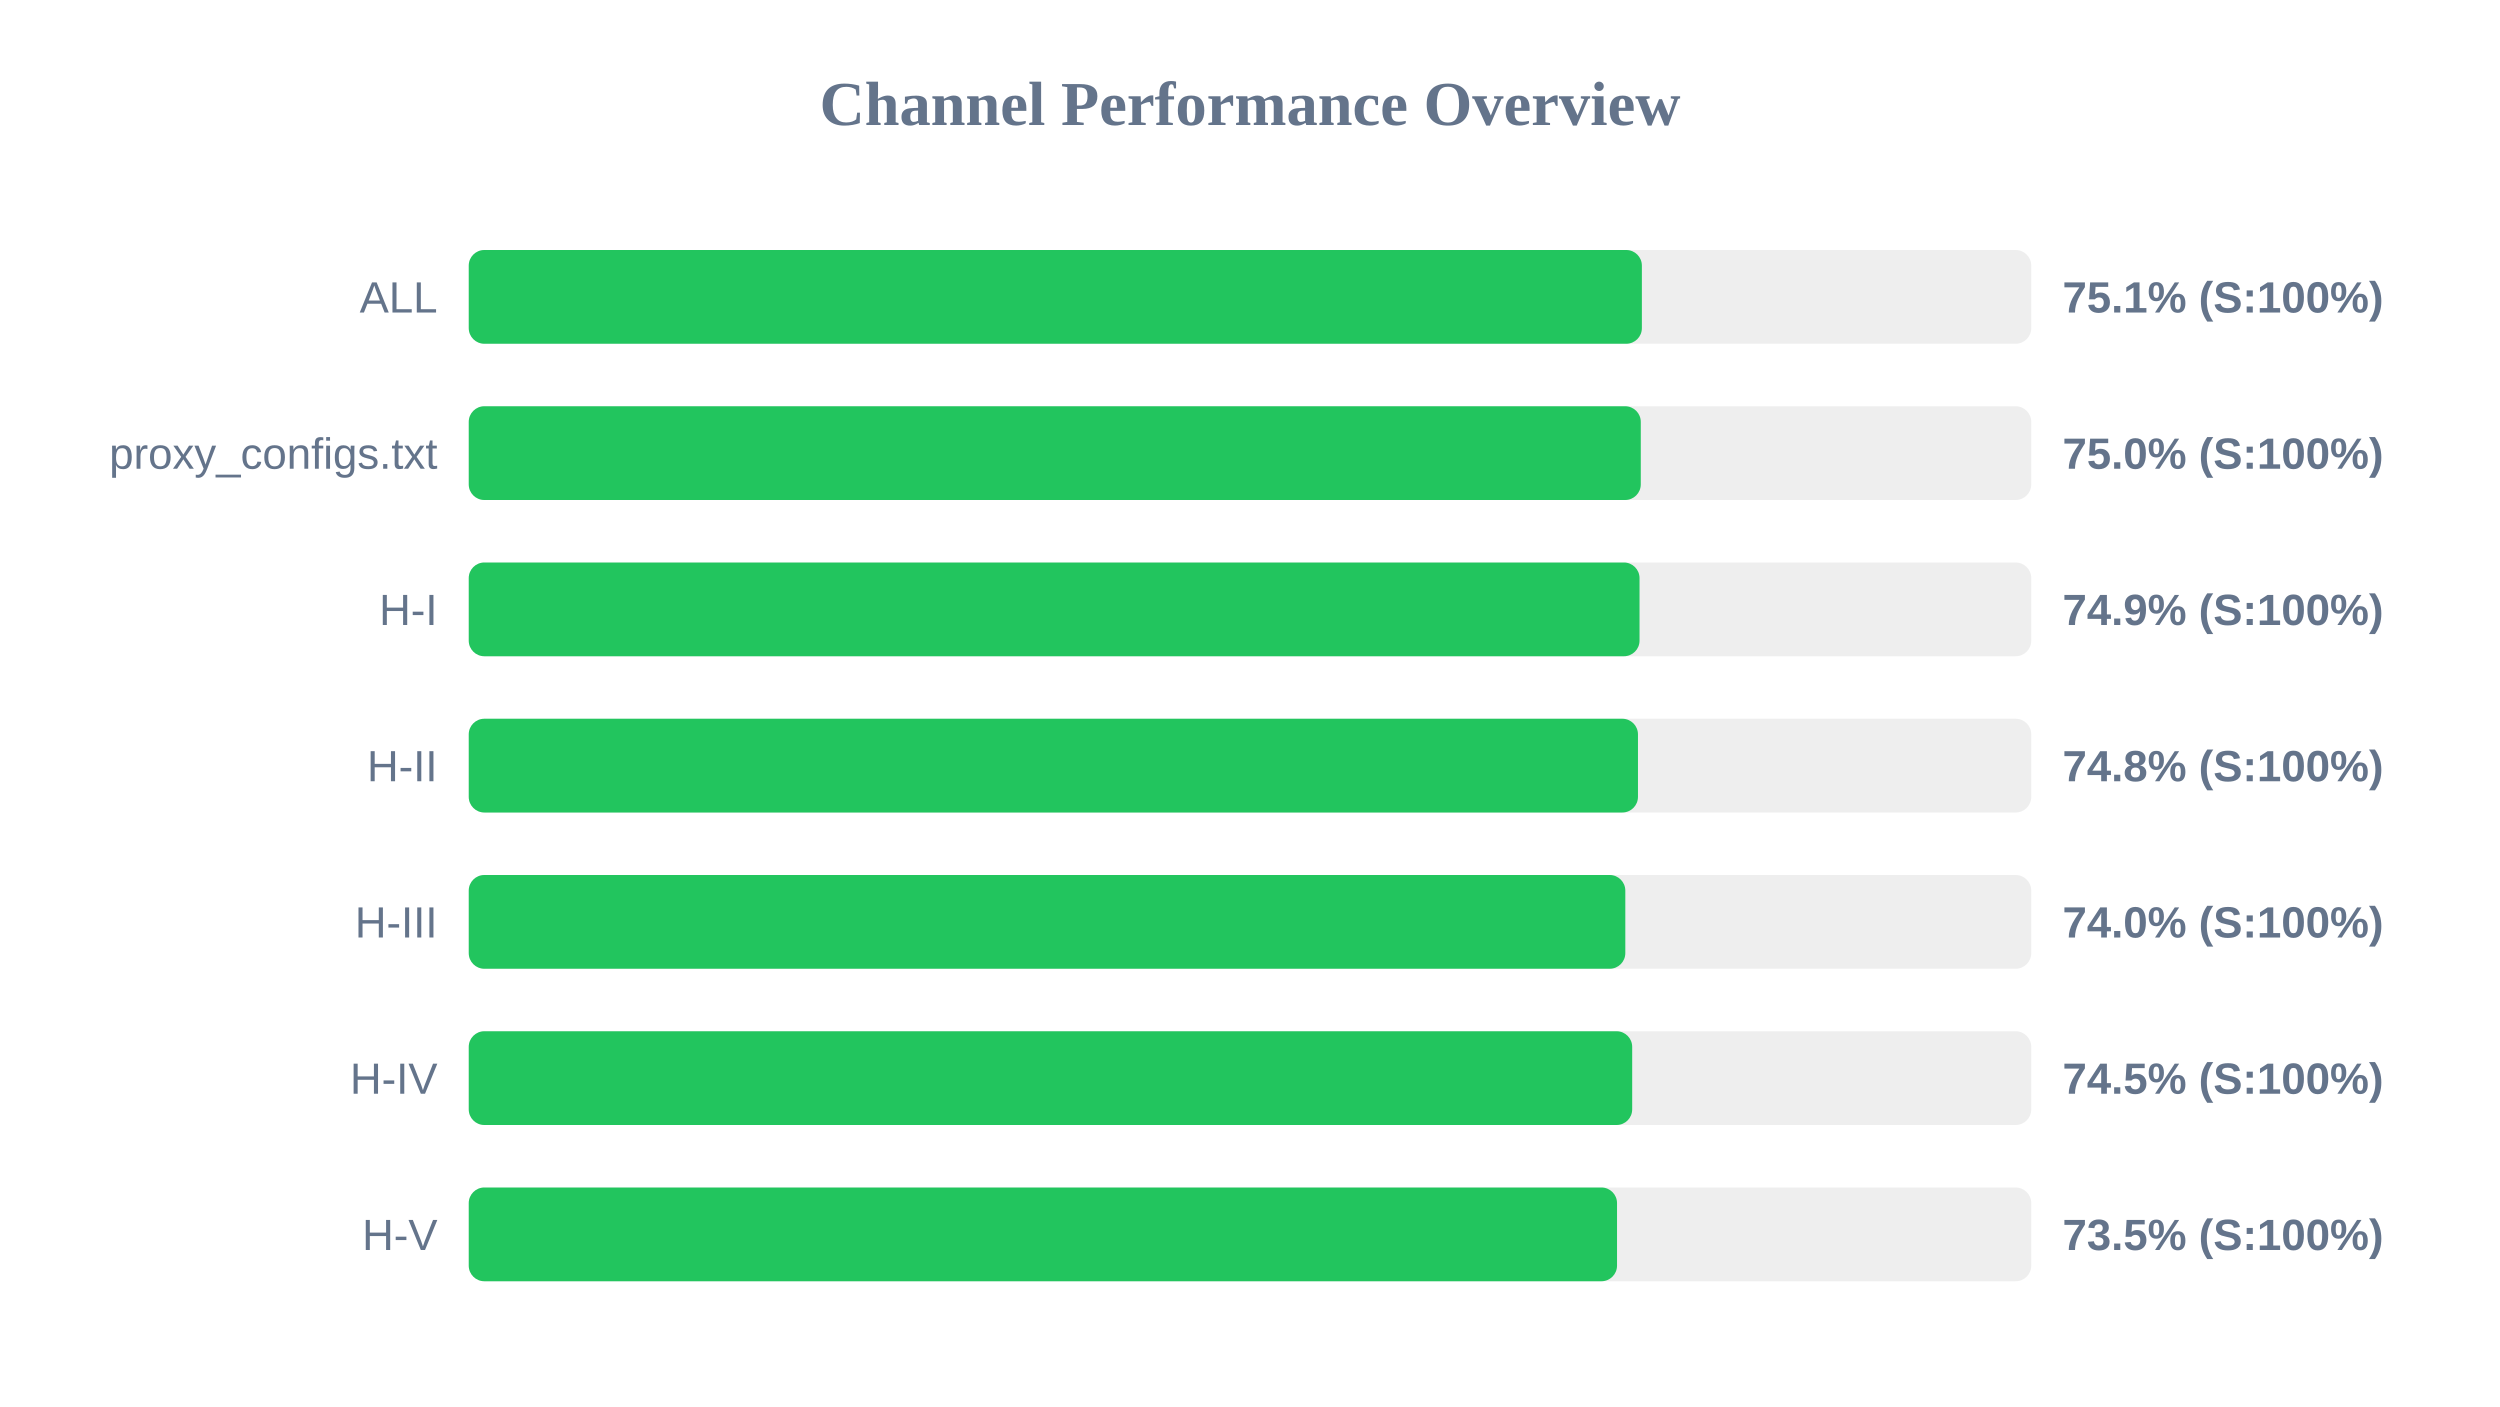
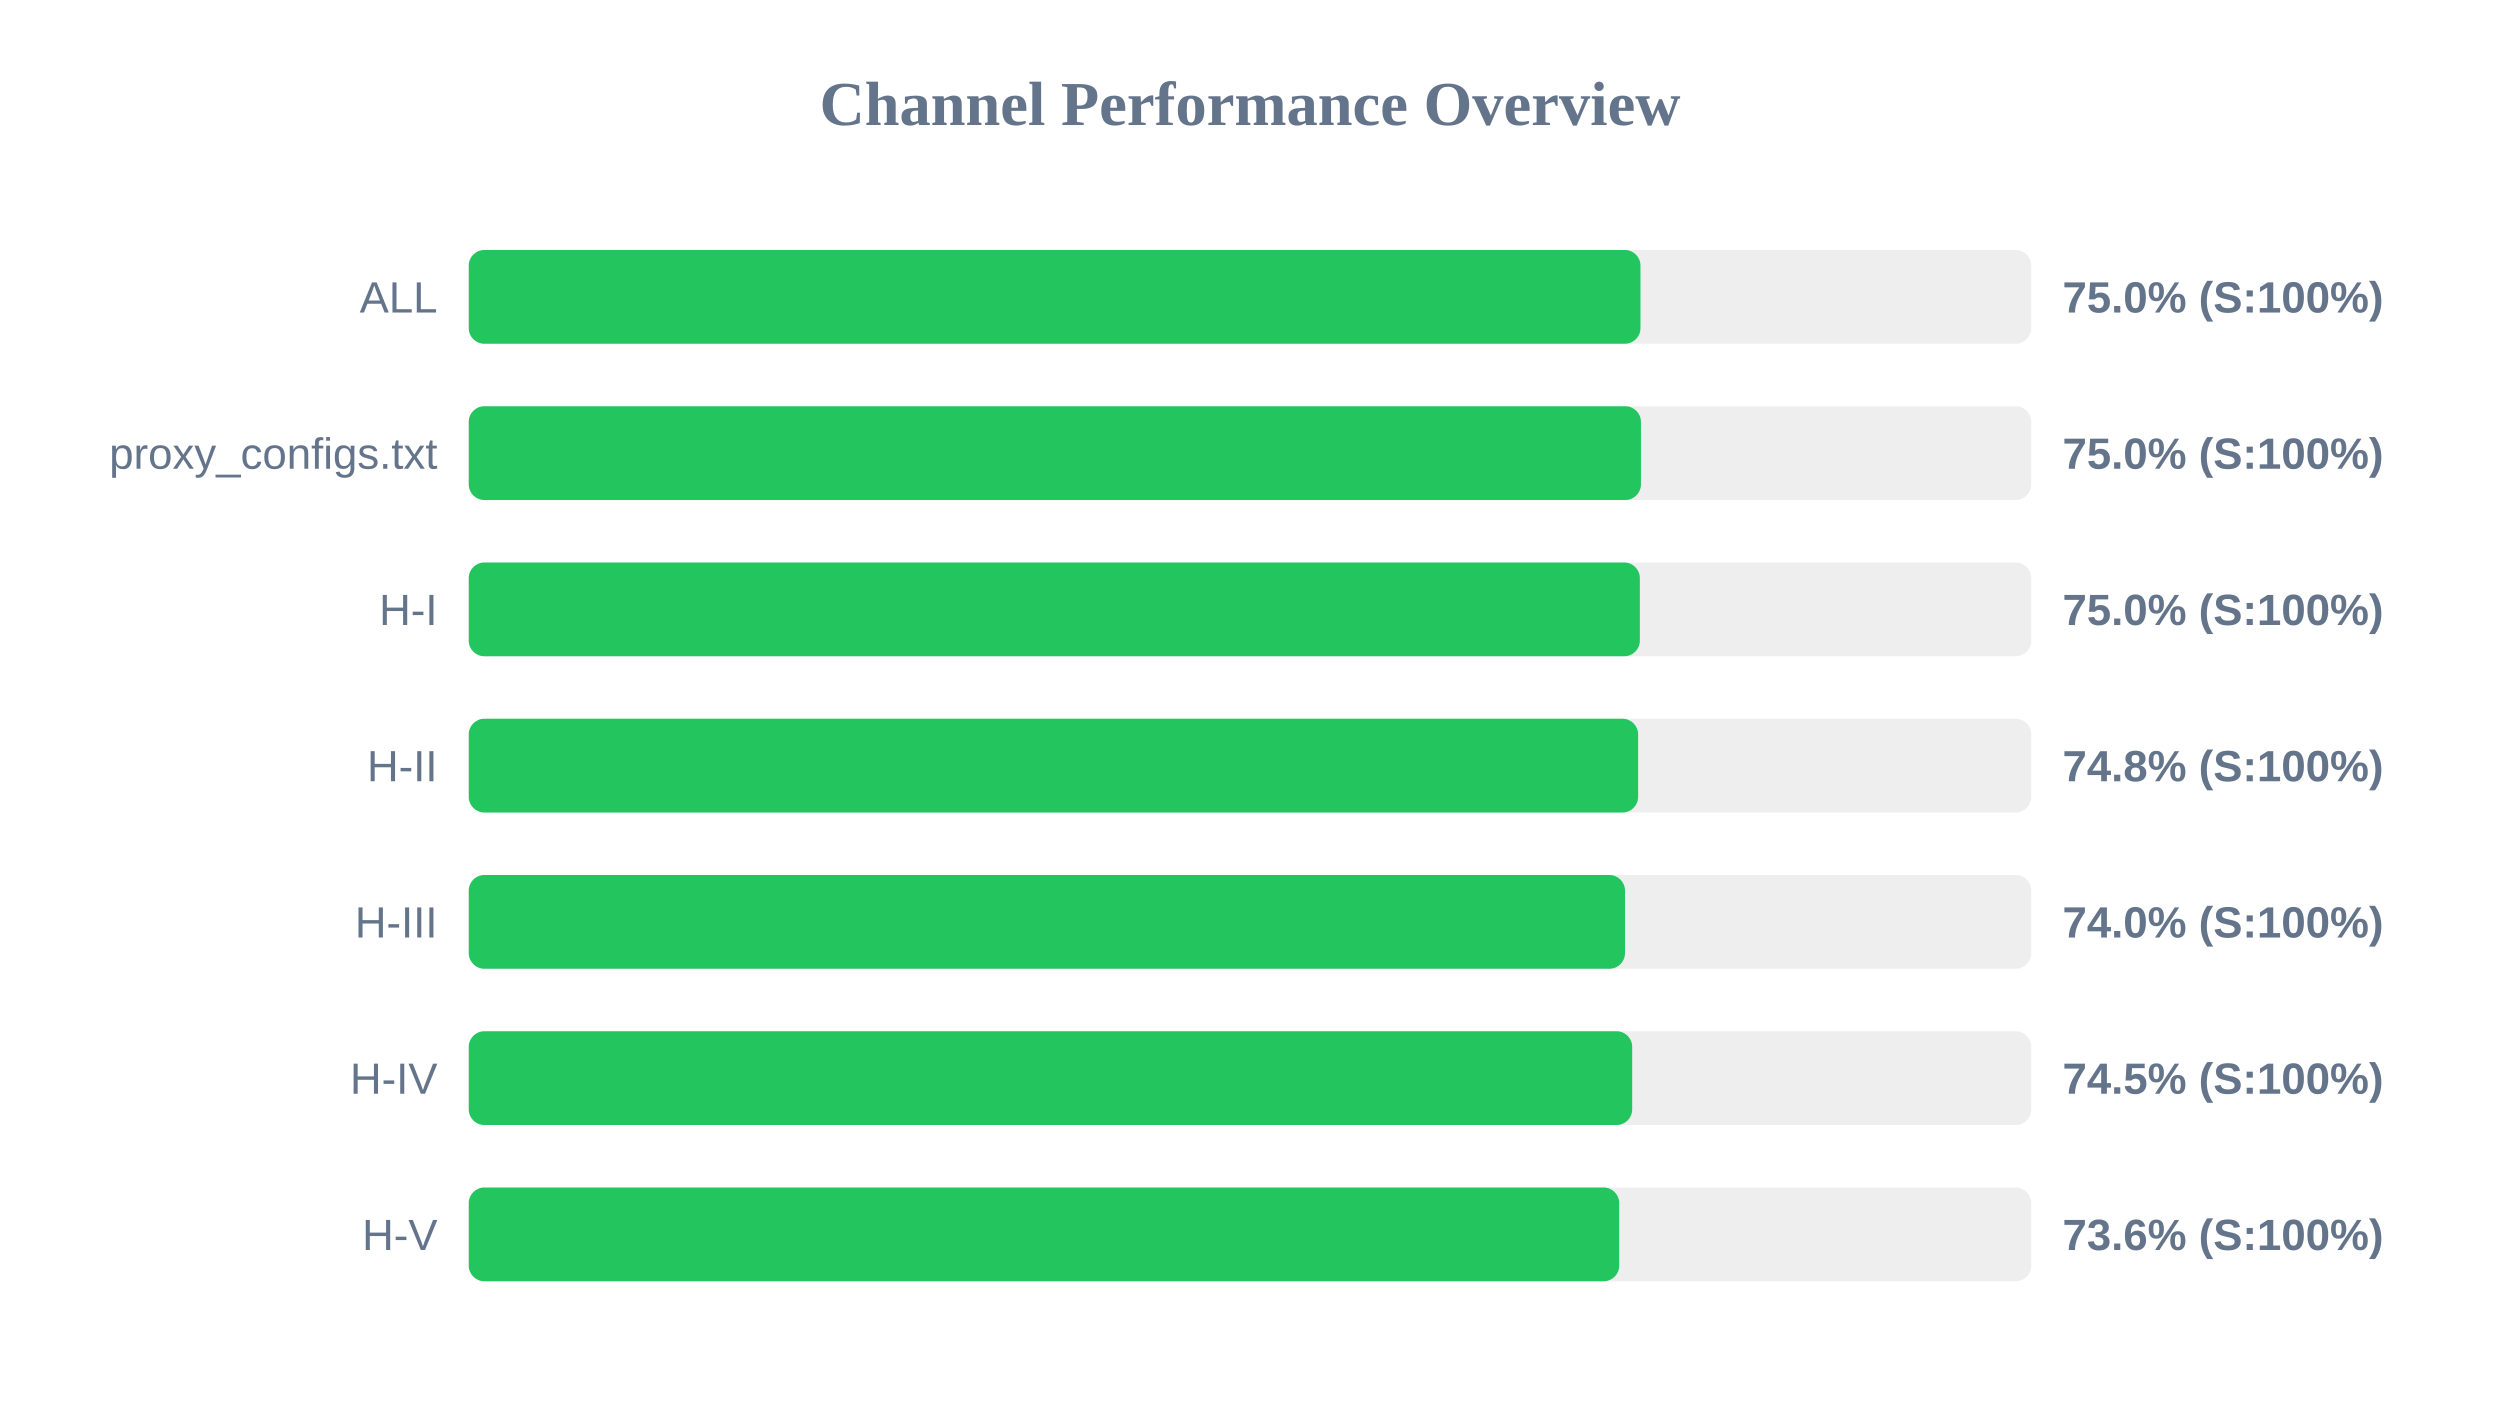
<svg xmlns="http://www.w3.org/2000/svg" width="800" height="450" version="1.1">
  <style>
        .row { font: 14px Arial; fill: #64748b; }
        .score { font: bold 14px Arial; fill: #64748b; }
    </style>
  <text x="400" y="40" text-anchor="middle" font-size="20px" font-weight="bold" fill="#64748b">Channel Performance Overview</text>
  <rect x="150" y="80" width="500" height="30" fill="#eee" rx="5" />
-   <rect x="150" y="80" width="375.4" height="30" fill="#22c55e" rx="5" />
+   <rect x="150" y="80" width="374.95" height="30" fill="#22c55e" rx="5" />
  <text x="140" y="100" text-anchor="end" class="row">ALL</text>
-   <text x="660" y="100" text-anchor="start" class="score">75.1% (S:100%)</text>
+   <text x="660" y="100" text-anchor="start" class="score">75.0% (S:100%)</text>
  <rect x="150" y="130" width="500" height="30" fill="#eee" rx="5" />
-   <rect x="150" y="130" width="375.05" height="30" fill="#22c55e" rx="5" />
+   <rect x="150" y="130" width="375.1" height="30" fill="#22c55e" rx="5" />
  <text x="140" y="150" text-anchor="end" class="row">proxy_configs.txt</text>
  <text x="660" y="150" text-anchor="start" class="score">75.0% (S:100%)</text>
  <rect x="150" y="180" width="500" height="30" fill="#eee" rx="5" />
-   <rect x="150" y="180" width="374.65" height="30" fill="#22c55e" rx="5" />
+   <rect x="150" y="180" width="374.75" height="30" fill="#22c55e" rx="5" />
  <text x="140" y="200" text-anchor="end" class="row">H-I</text>
-   <text x="660" y="200" text-anchor="start" class="score">74.9% (S:100%)</text>
+   <text x="660" y="200" text-anchor="start" class="score">75.0% (S:100%)</text>
  <rect x="150" y="230" width="500" height="30" fill="#eee" rx="5" />
-   <rect x="150" y="230" width="374.15" height="30" fill="#22c55e" rx="5" />
+   <rect x="150" y="230" width="374.2" height="30" fill="#22c55e" rx="5" />
  <text x="140" y="250" text-anchor="end" class="row">H-II</text>
  <text x="660" y="250" text-anchor="start" class="score">74.8% (S:100%)</text>
  <rect x="150" y="280" width="500" height="30" fill="#eee" rx="5" />
-   <rect x="150" y="280" width="370.1" height="30" fill="#22c55e" rx="5" />
+   <rect x="150" y="280" width="370.0" height="30" fill="#22c55e" rx="5" />
  <text x="140" y="300" text-anchor="end" class="row">H-III</text>
  <text x="660" y="300" text-anchor="start" class="score">74.0% (S:100%)</text>
  <rect x="150" y="330" width="500" height="30" fill="#eee" rx="5" />
  <rect x="150" y="330" width="372.3" height="30" fill="#22c55e" rx="5" />
  <text x="140" y="350" text-anchor="end" class="row">H-IV</text>
  <text x="660" y="350" text-anchor="start" class="score">74.5% (S:100%)</text>
  <rect x="150" y="380" width="500" height="30" fill="#eee" rx="5" />
-   <rect x="150" y="380" width="367.45" height="30" fill="#22c55e" rx="5" />
+   <rect x="150" y="380" width="368.15" height="30" fill="#22c55e" rx="5" />
  <text x="140" y="400" text-anchor="end" class="row">H-V</text>
-   <text x="660" y="400" text-anchor="start" class="score">73.5% (S:100%)</text>
+   <text x="660" y="400" text-anchor="start" class="score">73.6% (S:100%)</text>
</svg>
